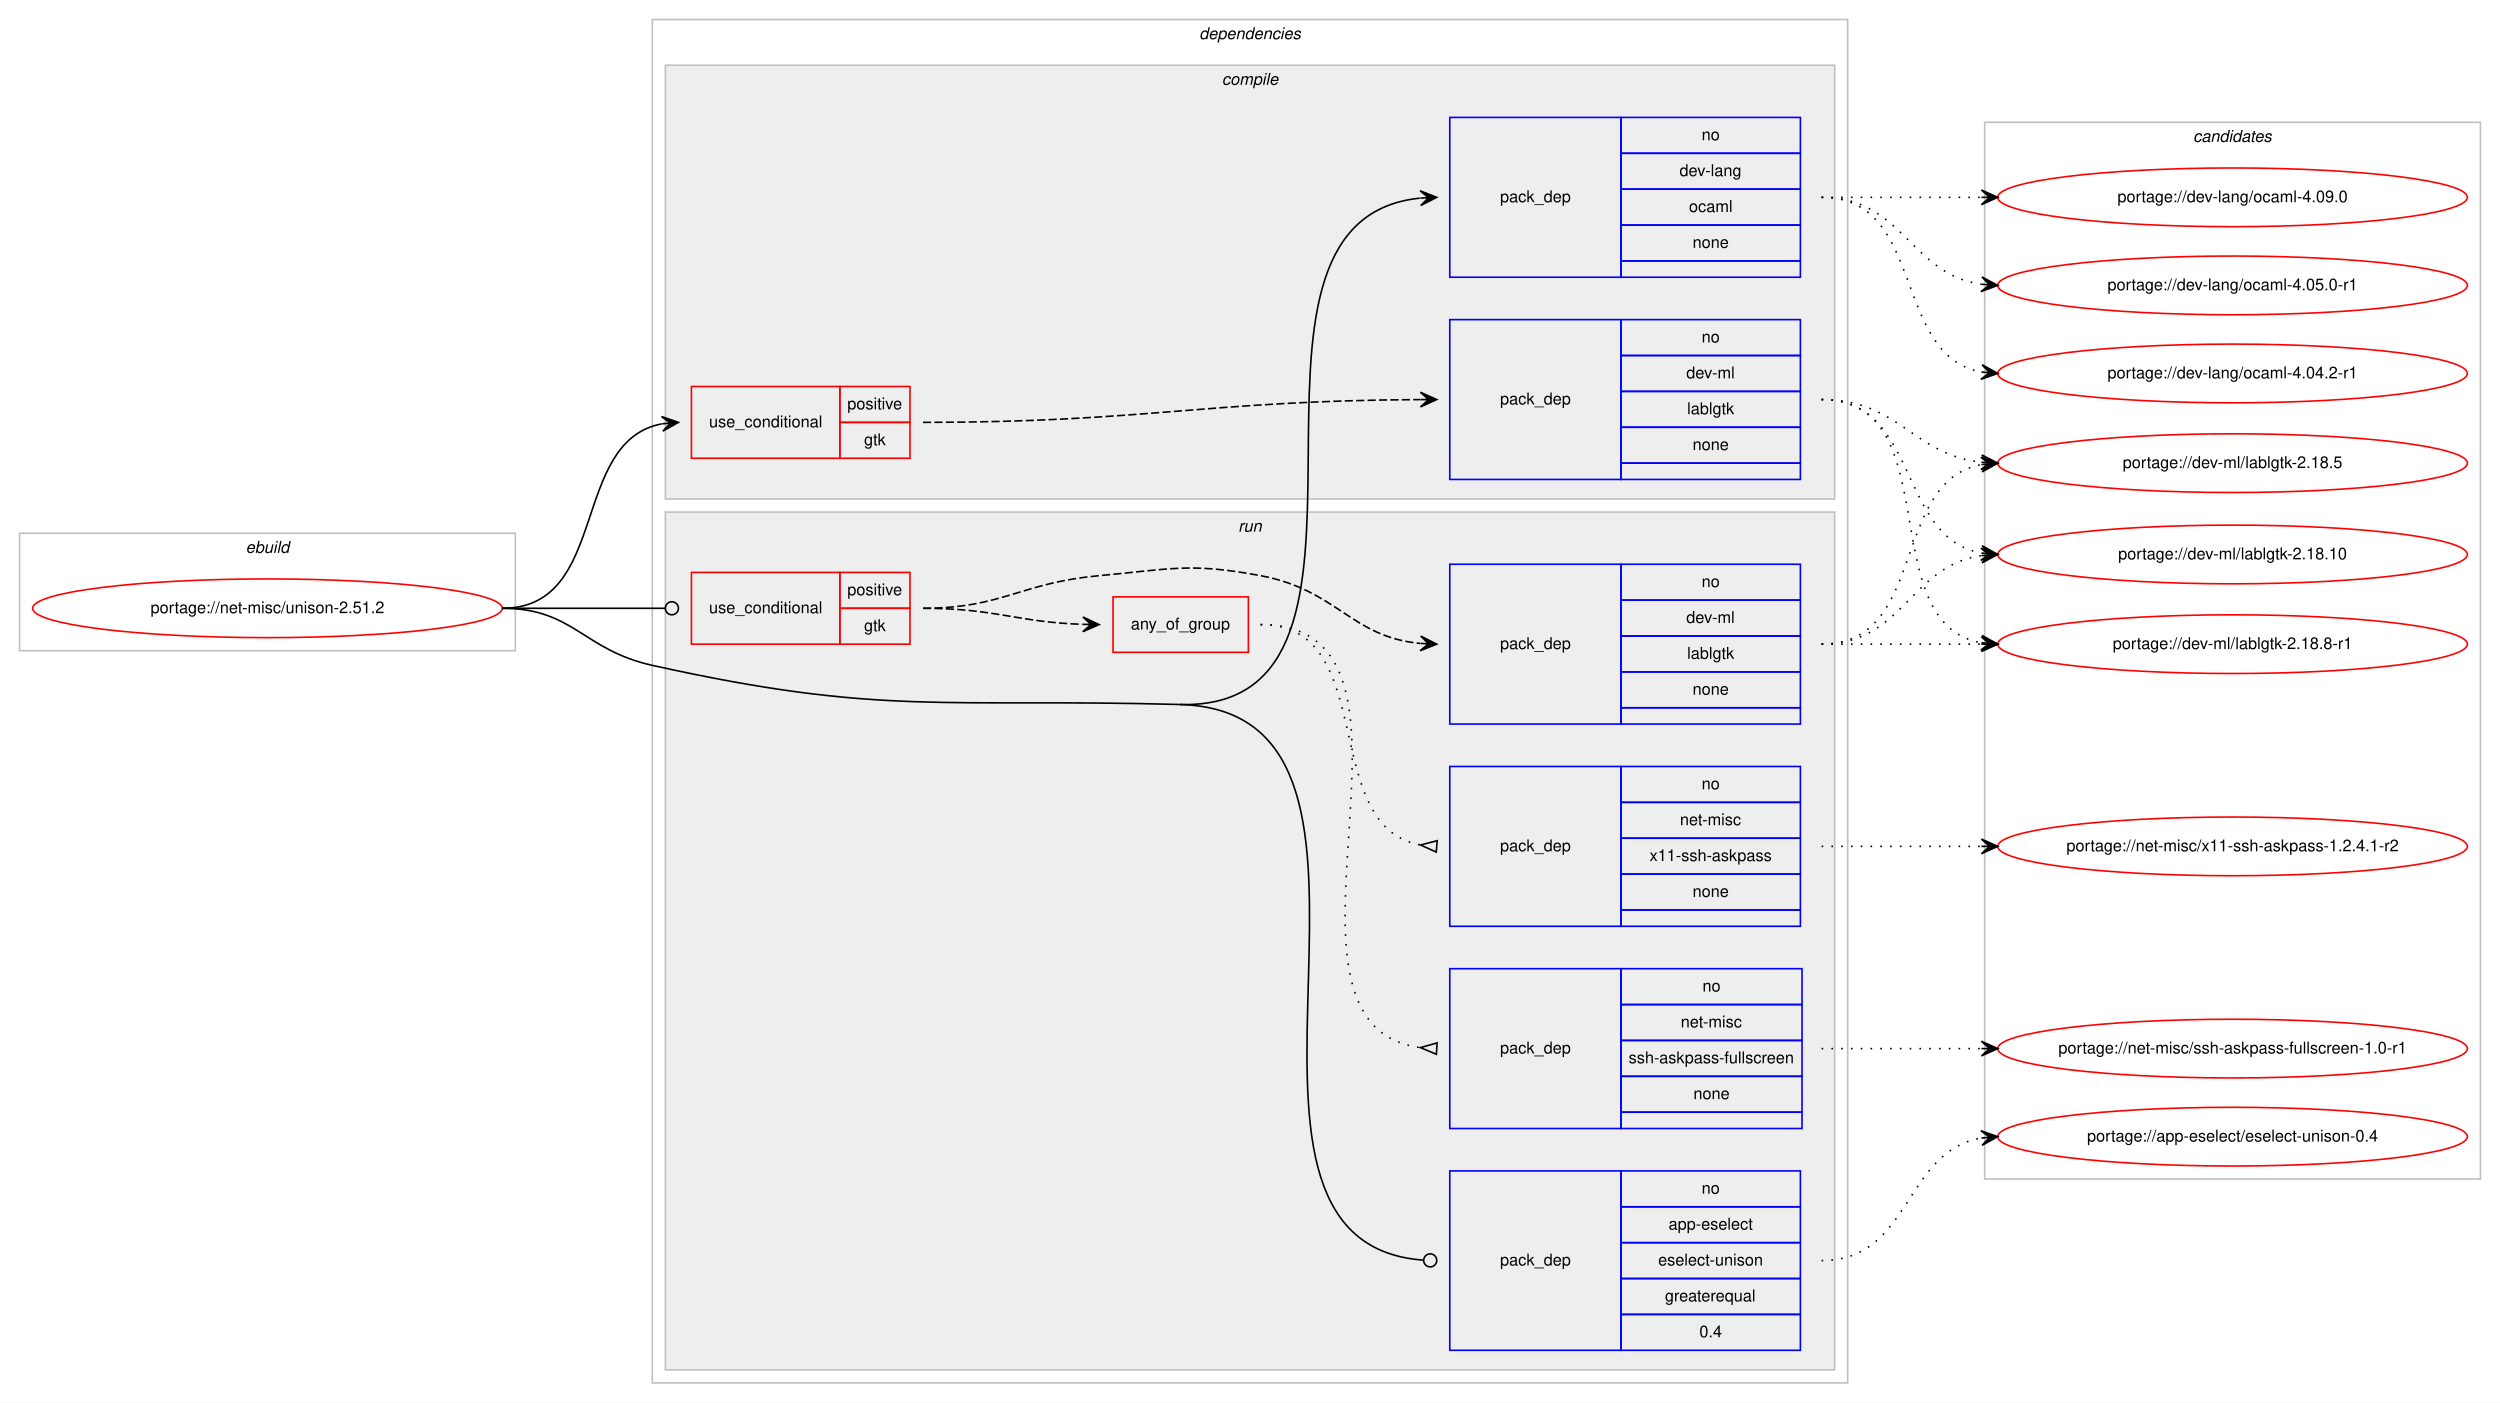
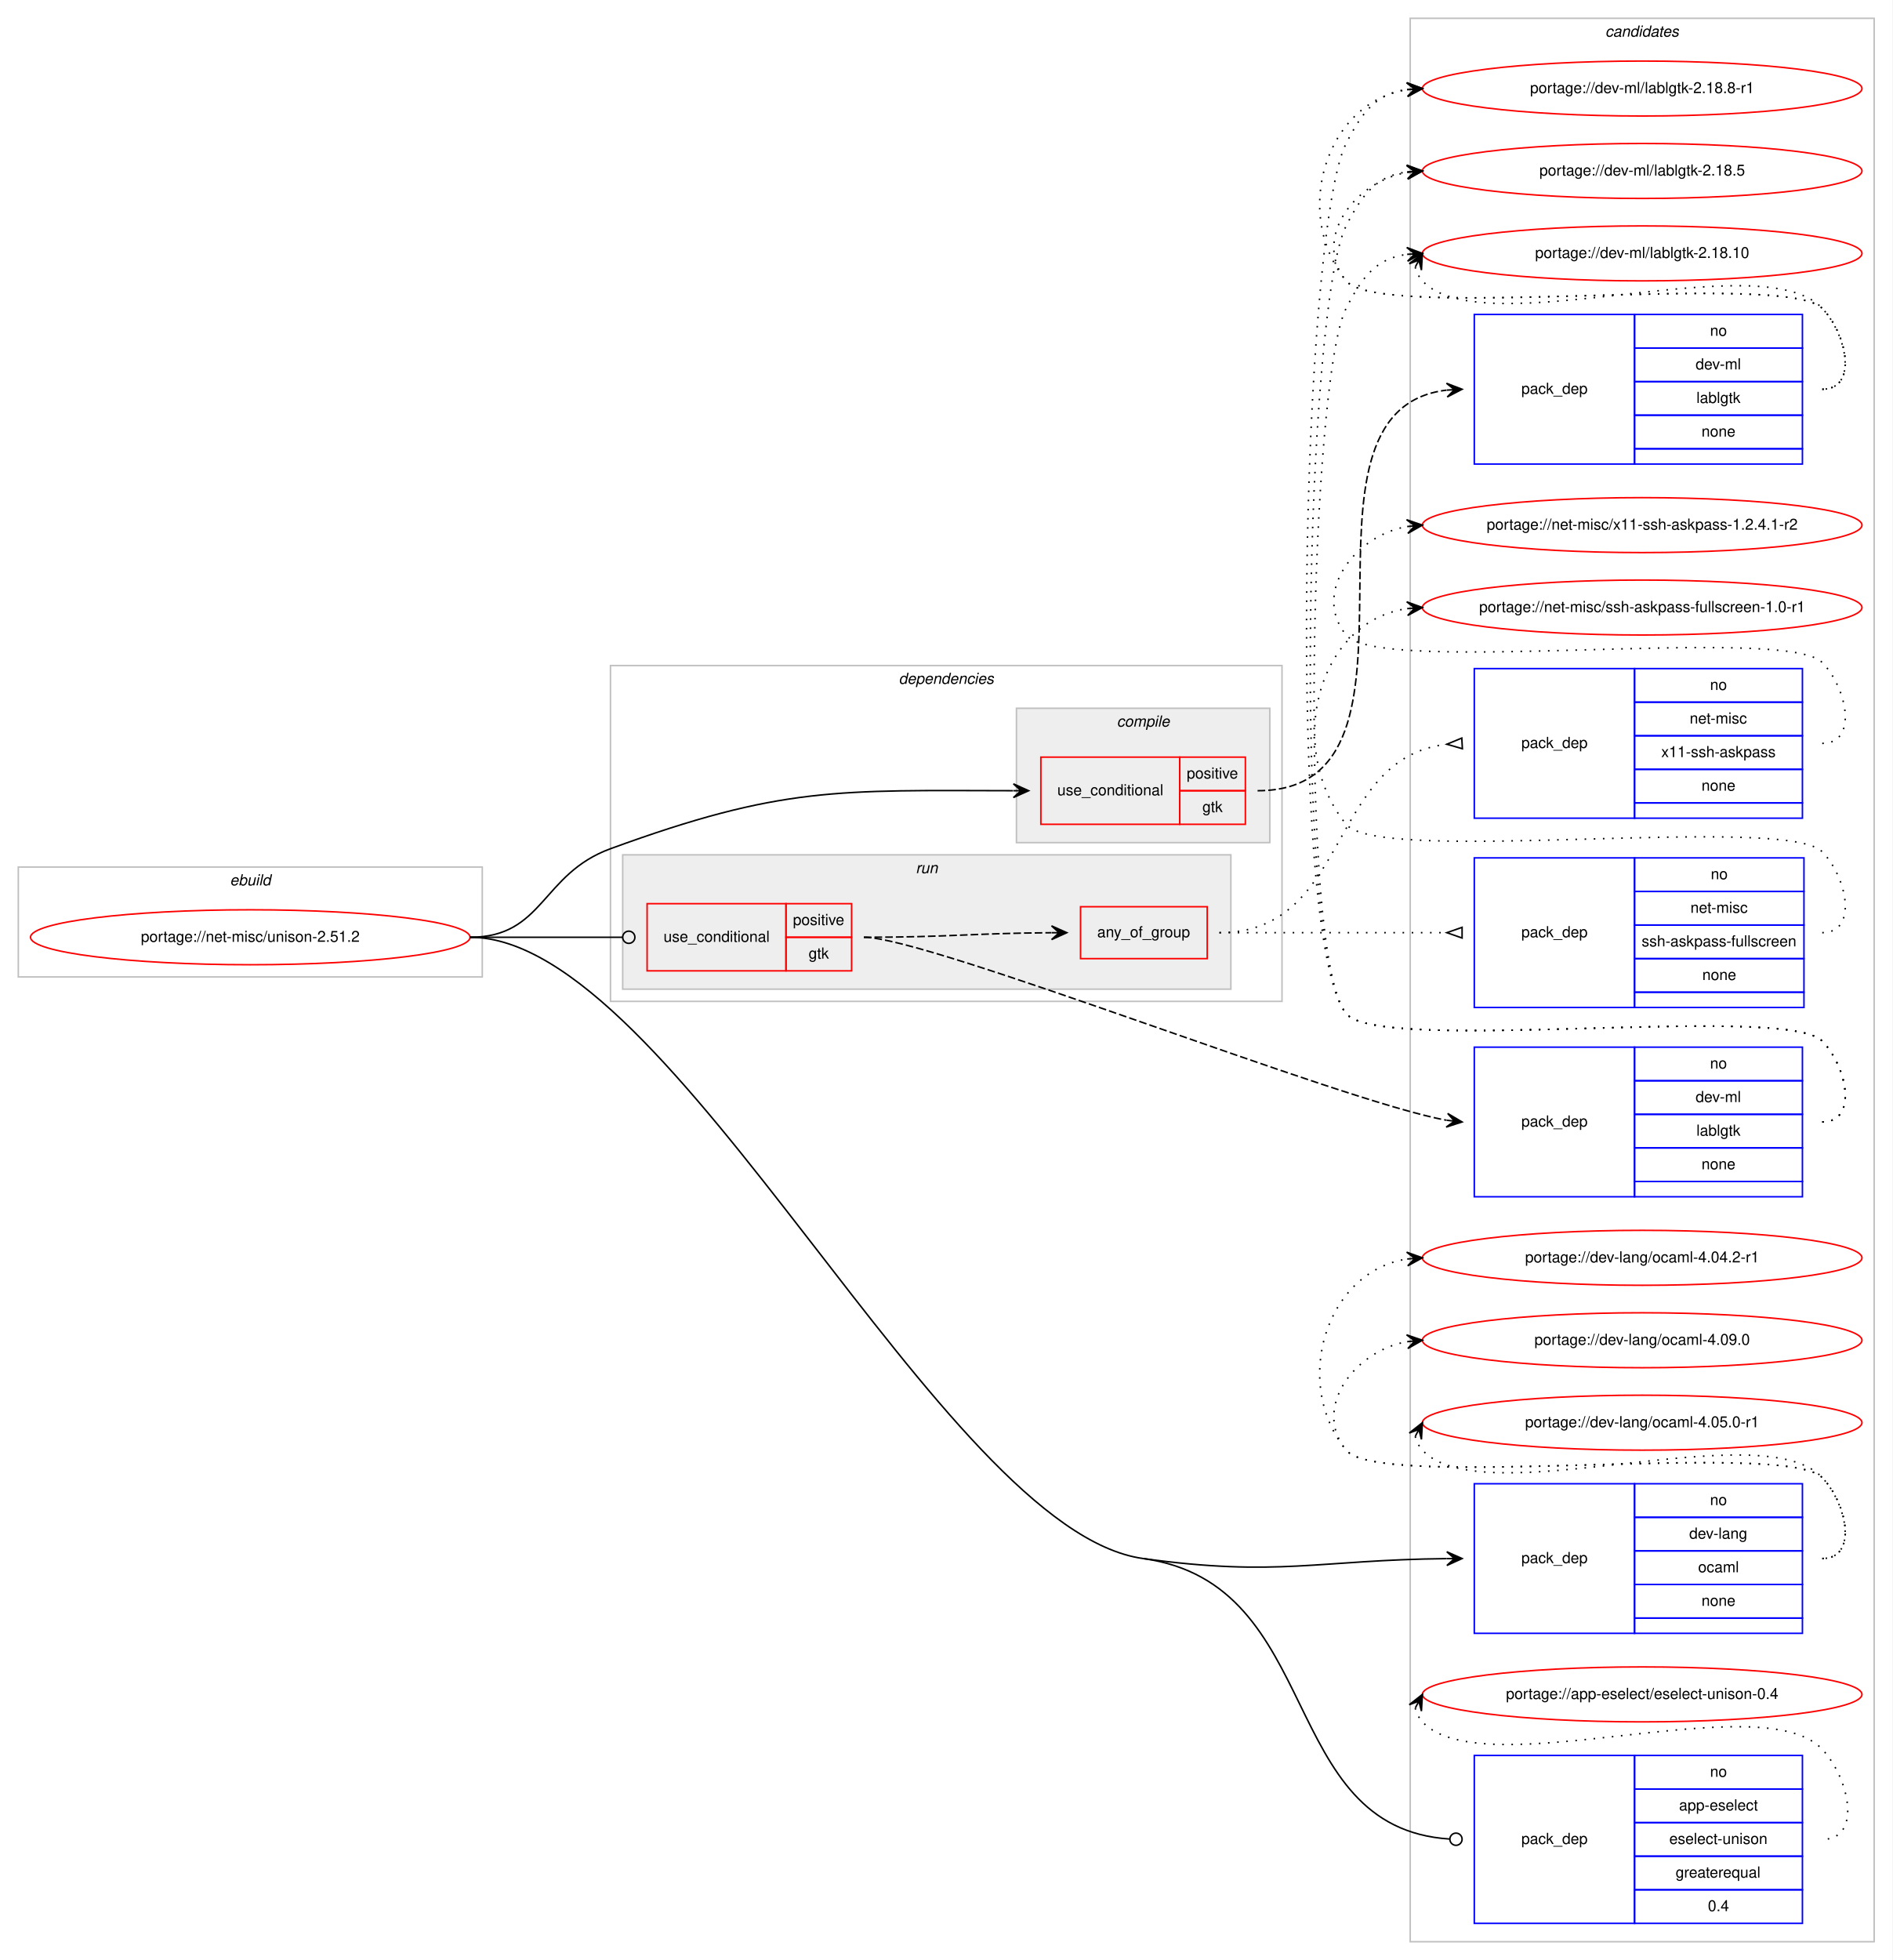
- <svg xmlns="http://www.w3.org/2000/svg" xmlns:xlink="http://www.w3.org/1999/xlink" width="1533pt" height="860pt" viewBox="0.00 0.00 1533.00 860.00">
-   <g id="graph0" class="graph" transform="scale(1 1) rotate(0) translate(4 856)">
-     <polygon fill="#ffffff" stroke="transparent" points="-4,4 -4,-856 1529,-856 1529,4 -4,4" />
+ <svg xmlns="http://www.w3.org/2000/svg" xmlns:xlink="http://www.w3.org/1999/xlink" width="1240pt" height="1284pt" viewBox="0.00 0.00 1240.00 1284.00">
+   <g id="graph0" class="graph" transform="scale(1 1) rotate(0) translate(4 1280)">
+     <polygon fill="#ffffff" stroke="transparent" points="-4,4 -4,-1280 1236,-1280 1236,4 -4,4" />
+     <g id="clust15" class="cluster">
+       <polygon fill="none" stroke="#c0c0c0" points="920,-8 920,-1268 1224,-1268 1224,-8 920,-8" />
+       <text text-anchor="start" x="1047.824" y="-1256" font-family="Helvetica,sans-Serif" font-style="italic" font-size="10.00" fill="#000000">candidates</text>
+     </g>
    <g id="clust1" class="cluster">
-       <polygon fill="none" stroke="#c0c0c0" points="8,-457 8,-529 312,-529 312,-457 8,-457" />
-       <text text-anchor="start" x="146.663" y="-517" font-family="Helvetica,sans-Serif" font-style="italic" font-size="10.00" fill="#000000">ebuild</text>
+       <polygon fill="none" stroke="#c0c0c0" points="8,-640 8,-712 312,-712 312,-640 8,-640" />
+       <text text-anchor="start" x="146.663" y="-700" font-family="Helvetica,sans-Serif" font-style="italic" font-size="10.00" fill="#000000">ebuild</text>
    </g>
    <g id="clust2" class="cluster">
-       <polygon fill="none" stroke="#c0c0c0" points="396,-8 396,-844 1129,-844 1129,-8 396,-8" />
-       <text text-anchor="start" x="731.375" y="-832" font-family="Helvetica,sans-Serif" font-style="italic" font-size="10.00" fill="#000000">dependencies</text>
+       <polygon fill="none" stroke="#c0c0c0" points="396,-624 396,-844 836,-844 836,-624 396,-624" />
+       <text text-anchor="start" x="584.875" y="-832" font-family="Helvetica,sans-Serif" font-style="italic" font-size="10.00" fill="#000000">dependencies</text>
    </g>
    <g id="clust3" class="cluster">
-       <polygon fill="#eeeeee" stroke="#c0c0c0" points="404,-550 404,-816 1121,-816 1121,-550 404,-550" />
-       <text text-anchor="start" x="745.278" y="-804" font-family="Helvetica,sans-Serif" font-style="italic" font-size="10.00" fill="#000000">compile</text>
+       <polygon fill="#eeeeee" stroke="#c0c0c0" points="662,-728 662,-816 828,-816 828,-728 662,-728" />
+       <text text-anchor="start" x="727.778" y="-804" font-family="Helvetica,sans-Serif" font-style="italic" font-size="10.00" fill="#000000">compile</text>
    </g>
    <g id="clust8" class="cluster">
-       <polygon fill="#eeeeee" stroke="#c0c0c0" points="404,-16 404,-542 1121,-542 1121,-16 404,-16" />
-       <text text-anchor="start" x="755.277" y="-530" font-family="Helvetica,sans-Serif" font-style="italic" font-size="10.00" fill="#000000">run</text>
-     </g>
-     <g id="clust15" class="cluster">
-       <polygon fill="none" stroke="#c0c0c0" points="1213,-133 1213,-781 1517,-781 1517,-133 1213,-133" />
-       <text text-anchor="start" x="1340.824" y="-769" font-family="Helvetica,sans-Serif" font-style="italic" font-size="10.00" fill="#000000">candidates</text>
+       <polygon fill="#eeeeee" stroke="#c0c0c0" points="404,-632 404,-720 802.5,-720 802.5,-632 404,-632" />
+       <text text-anchor="start" x="596.027" y="-708" font-family="Helvetica,sans-Serif" font-style="italic" font-size="10.00" fill="#000000">run</text>
    </g>
    <g id="node1" class="node">
      <g id="a_node1">
        <a xlink:href="../net-misc/unison-2.51.2.svg" xlink:title="portage://net-misc/unison-2.51.2">
-           <ellipse fill="none" stroke="#ff0000" cx="160" cy="-483" rx="144" ry="18" />
-           <text text-anchor="middle" x="160" y="-480" font-family="Helvetica,sans-Serif" font-size="10.00" fill="#000000">portage://net-misc/unison-2.51.2</text>
+           <ellipse fill="none" stroke="#ff0000" cx="160" cy="-666" rx="144" ry="18" />
+           <text text-anchor="middle" x="160" y="-663" font-family="Helvetica,sans-Serif" font-size="10.00" fill="#000000">portage://net-misc/unison-2.51.2</text>
        </a>
      </g>
    </g>
    <g id="node2" class="node">
-       <polygon fill="none" stroke="#ff0000" points="420,-575 420,-619 511,-619 511,-575 420,-575" />
-       <text text-anchor="start" x="430.767" y="-594" font-family="Helvetica,sans-Serif" font-size="10.00" fill="#000000">use_conditional</text>
-       <polygon fill="none" stroke="#ff0000" points="511,-597 511,-619 554,-619 554,-597 511,-597" />
-       <text text-anchor="start" x="515.553" y="-605" font-family="Helvetica,sans-Serif" font-size="10.00" fill="#000000">positive</text>
-       <polygon fill="none" stroke="#ff0000" points="511,-575 511,-597 554,-597 554,-575 511,-575" />
-       <text text-anchor="start" x="525.831" y="-583" font-family="Helvetica,sans-Serif" font-size="10.00" fill="#000000">gtk</text>
+       <polygon fill="none" stroke="#ff0000" points="678,-740 678,-784 769,-784 769,-740 678,-740" />
+       <text text-anchor="start" x="688.766" y="-759" font-family="Helvetica,sans-Serif" font-size="10.00" fill="#000000">use_conditional</text>
+       <polygon fill="none" stroke="#ff0000" points="769,-762 769,-784 812,-784 812,-762 769,-762" />
+       <text text-anchor="start" x="773.553" y="-770" font-family="Helvetica,sans-Serif" font-size="10.00" fill="#000000">positive</text>
+       <polygon fill="none" stroke="#ff0000" points="769,-740 769,-762 812,-762 812,-740 769,-740" />
+       <text text-anchor="start" x="783.831" y="-748" font-family="Helvetica,sans-Serif" font-size="10.00" fill="#000000">gtk</text>
    </g>
    <g id="edge2" class="edge">
-       <path fill="none" stroke="#000000" d="M304,-483C370.113,-483 345.256,-585.294 401.774,-596.082" />
-       <polygon fill="#000000" stroke="#000000" points="412,-597 401.638,-600.588 407.02,-596.553 402.04,-596.106 402.04,-596.106 402.04,-596.106 407.02,-596.553 402.442,-591.624 412,-597 412,-597" />
+       <path fill="none" stroke="#000000" d="M304,-666C352.336,-666 350.597,-707.419 396,-724 508.213,-764.98 544.978,-762.199 659.761,-762.009" />
+       <polygon fill="#000000" stroke="#000000" points="670,-762 660.004,-766.509 665,-762.004 660,-762.009 660,-762.009 660,-762.009 665,-762.004 659.996,-757.509 670,-762 670,-762" />
    </g>
    <g id="node4" class="node">
-       <polygon fill="none" stroke="#0000ff" points="885,-686 885,-784 990,-784 990,-686 885,-686" />
-       <text text-anchor="start" x="915.823" y="-732" font-family="Helvetica,sans-Serif" font-size="10.00" fill="#000000">pack_dep</text>
-       <polygon fill="none" stroke="#0000ff" points="990,-762 990,-784 1100,-784 1100,-762 990,-762" />
-       <text text-anchor="start" x="1039.441" y="-770" font-family="Helvetica,sans-Serif" font-size="10.00" fill="#000000">no</text>
-       <polygon fill="none" stroke="#0000ff" points="990,-740 990,-762 1100,-762 1100,-740 990,-740" />
-       <text text-anchor="start" x="1025.829" y="-748" font-family="Helvetica,sans-Serif" font-size="10.00" fill="#000000">dev-lang</text>
-       <polygon fill="none" stroke="#0000ff" points="990,-718 990,-740 1100,-740 1100,-718 990,-718" />
-       <text text-anchor="start" x="1031.667" y="-726" font-family="Helvetica,sans-Serif" font-size="10.00" fill="#000000">ocaml</text>
-       <polygon fill="none" stroke="#0000ff" points="990,-696 990,-718 1100,-718 1100,-696 990,-696" />
-       <text text-anchor="start" x="1033.882" y="-704" font-family="Helvetica,sans-Serif" font-size="10.00" fill="#000000">none</text>
-       <polygon fill="none" stroke="#0000ff" points="990,-686 990,-696 1100,-696 1100,-686 990,-686" />
+       <polygon fill="none" stroke="#0000ff" points="962,-210 962,-308 1067,-308 1067,-210 962,-210" />
+       <text text-anchor="start" x="992.823" y="-256" font-family="Helvetica,sans-Serif" font-size="10.00" fill="#000000">pack_dep</text>
+       <polygon fill="none" stroke="#0000ff" points="1067,-286 1067,-308 1177,-308 1177,-286 1067,-286" />
+       <text text-anchor="start" x="1116.441" y="-294" font-family="Helvetica,sans-Serif" font-size="10.00" fill="#000000">no</text>
+       <polygon fill="none" stroke="#0000ff" points="1067,-264 1067,-286 1177,-286 1177,-264 1067,-264" />
+       <text text-anchor="start" x="1102.829" y="-272" font-family="Helvetica,sans-Serif" font-size="10.00" fill="#000000">dev-lang</text>
+       <polygon fill="none" stroke="#0000ff" points="1067,-242 1067,-264 1177,-264 1177,-242 1067,-242" />
+       <text text-anchor="start" x="1108.667" y="-250" font-family="Helvetica,sans-Serif" font-size="10.00" fill="#000000">ocaml</text>
+       <polygon fill="none" stroke="#0000ff" points="1067,-220 1067,-242 1177,-242 1177,-220 1067,-220" />
+       <text text-anchor="start" x="1110.882" y="-228" font-family="Helvetica,sans-Serif" font-size="10.00" fill="#000000">none</text>
+       <polygon fill="none" stroke="#0000ff" points="1067,-210 1067,-220 1177,-220 1177,-210 1067,-210" />
    </g>
    <g id="edge3" class="edge">
-       <path fill="none" stroke="#000000" d="M719.5,-424C870.749,-419.885 729.034,-720.4 866.604,-734.489" />
-       <polygon fill="#000000" stroke="#000000" points="877,-735 866.791,-739.003 872.006,-734.754 867.012,-734.509 867.012,-734.509 867.012,-734.509 872.006,-734.754 867.233,-730.014 877,-735 877,-735" />
+       <path fill="none" stroke="#000000" d="M745,-259C833.602,-246.773 859.229,-258.093 943.936,-258.95" />
+       <polygon fill="#000000" stroke="#000000" points="954,-259 943.977,-263.45 949,-258.975 944,-258.95 944,-258.95 944,-258.95 949,-258.975 944.023,-254.45 954,-259 954,-259" />
    </g>
    <g id="node5" class="node">
-       <polygon fill="none" stroke="#ff0000" points="420,-461 420,-505 511,-505 511,-461 420,-461" />
-       <text text-anchor="start" x="430.767" y="-480" font-family="Helvetica,sans-Serif" font-size="10.00" fill="#000000">use_conditional</text>
-       <polygon fill="none" stroke="#ff0000" points="511,-483 511,-505 554,-505 554,-483 511,-483" />
-       <text text-anchor="start" x="515.553" y="-491" font-family="Helvetica,sans-Serif" font-size="10.00" fill="#000000">positive</text>
-       <polygon fill="none" stroke="#ff0000" points="511,-461 511,-483 554,-483 554,-461 511,-461" />
-       <text text-anchor="start" x="525.831" y="-469" font-family="Helvetica,sans-Serif" font-size="10.00" fill="#000000">gtk</text>
+       <polygon fill="none" stroke="#ff0000" points="420,-644 420,-688 511,-688 511,-644 420,-644" />
+       <text text-anchor="start" x="430.767" y="-663" font-family="Helvetica,sans-Serif" font-size="10.00" fill="#000000">use_conditional</text>
+       <polygon fill="none" stroke="#ff0000" points="511,-666 511,-688 554,-688 554,-666 511,-666" />
+       <text text-anchor="start" x="515.553" y="-674" font-family="Helvetica,sans-Serif" font-size="10.00" fill="#000000">positive</text>
+       <polygon fill="none" stroke="#ff0000" points="511,-644 511,-666 554,-666 554,-644 511,-644" />
+       <text text-anchor="start" x="525.831" y="-652" font-family="Helvetica,sans-Serif" font-size="10.00" fill="#000000">gtk</text>
    </g>
    <g id="edge8" class="edge">
-       <path fill="none" stroke="#000000" d="M304,-483C349.188,-483 362.47,-483 403.919,-483" />
-       <ellipse fill="none" stroke="#000000" cx="408" cy="-483" rx="4" ry="4" />
+       <path fill="none" stroke="#000000" d="M304,-666C349.188,-666 362.47,-666 403.919,-666" />
+       <ellipse fill="none" stroke="#000000" cx="408" cy="-666" rx="4" ry="4" />
    </g>
    <g id="node10" class="node">
-       <polygon fill="none" stroke="#0000ff" points="885,-28 885,-138 990,-138 990,-28 885,-28" />
-       <text text-anchor="start" x="915.823" y="-80" font-family="Helvetica,sans-Serif" font-size="10.00" fill="#000000">pack_dep</text>
-       <polygon fill="none" stroke="#0000ff" points="990,-116 990,-138 1100,-138 1100,-116 990,-116" />
-       <text text-anchor="start" x="1039.441" y="-124" font-family="Helvetica,sans-Serif" font-size="10.00" fill="#000000">no</text>
-       <polygon fill="none" stroke="#0000ff" points="990,-94 990,-116 1100,-116 1100,-94 990,-94" />
-       <text text-anchor="start" x="1019.159" y="-102" font-family="Helvetica,sans-Serif" font-size="10.00" fill="#000000">app-eselect</text>
-       <polygon fill="none" stroke="#0000ff" points="990,-72 990,-94 1100,-94 1100,-72 990,-72" />
-       <text text-anchor="start" x="1012.77" y="-80" font-family="Helvetica,sans-Serif" font-size="10.00" fill="#000000">eselect-unison</text>
-       <polygon fill="none" stroke="#0000ff" points="990,-50 990,-72 1100,-72 1100,-50 990,-50" />
-       <text text-anchor="start" x="1016.936" y="-58" font-family="Helvetica,sans-Serif" font-size="10.00" fill="#000000">greaterequal</text>
-       <polygon fill="none" stroke="#0000ff" points="990,-28 990,-50 1100,-50 1100,-28 990,-28" />
-       <text text-anchor="start" x="1038.052" y="-36" font-family="Helvetica,sans-Serif" font-size="10.00" fill="#000000">0.4</text>
+       <polygon fill="none" stroke="#0000ff" points="962,-20 962,-130 1067,-130 1067,-20 962,-20" />
+       <text text-anchor="start" x="992.823" y="-72" font-family="Helvetica,sans-Serif" font-size="10.00" fill="#000000">pack_dep</text>
+       <polygon fill="none" stroke="#0000ff" points="1067,-108 1067,-130 1177,-130 1177,-108 1067,-108" />
+       <text text-anchor="start" x="1116.441" y="-116" font-family="Helvetica,sans-Serif" font-size="10.00" fill="#000000">no</text>
+       <polygon fill="none" stroke="#0000ff" points="1067,-86 1067,-108 1177,-108 1177,-86 1067,-86" />
+       <text text-anchor="start" x="1096.159" y="-94" font-family="Helvetica,sans-Serif" font-size="10.00" fill="#000000">app-eselect</text>
+       <polygon fill="none" stroke="#0000ff" points="1067,-64 1067,-86 1177,-86 1177,-64 1067,-64" />
+       <text text-anchor="start" x="1089.771" y="-72" font-family="Helvetica,sans-Serif" font-size="10.00" fill="#000000">eselect-unison</text>
+       <polygon fill="none" stroke="#0000ff" points="1067,-42 1067,-64 1177,-64 1177,-42 1067,-42" />
+       <text text-anchor="start" x="1093.936" y="-50" font-family="Helvetica,sans-Serif" font-size="10.00" fill="#000000">greaterequal</text>
+       <polygon fill="none" stroke="#0000ff" points="1067,-20 1067,-42 1177,-42 1177,-20 1067,-20" />
+       <text text-anchor="start" x="1115.052" y="-28" font-family="Helvetica,sans-Serif" font-size="10.00" fill="#000000">0.4</text>
    </g>
    <g id="edge9" class="edge">
-       <path fill="none" stroke="#000000" d="M719.5,-424C883.608,-419.536 715.819,-94.08 868.966,-83.275" />
-       <ellipse fill="none" stroke="#000000" cx="873.002" cy="-83.137" rx="4" ry="4" />
-       <path fill="none" stroke="#000000" d="M304,-483C347.748,-483 353.295,-457.495 396,-448 536.736,-416.707 575.38,-427.921 719.5,-424" />
+       <path fill="none" stroke="#000000" d="M745,-259C864.842,-242.463 831.84,-82.43 945.901,-75.249" />
+       <ellipse fill="none" stroke="#000000" cx="950.002" cy="-75.123" rx="4" ry="4" />
+       <path fill="none" stroke="#000000" d="M304,-666C437.357,-666 612.894,-277.23 745,-259" />
    </g>
    <g id="node3" class="node">
-       <polygon fill="none" stroke="#0000ff" points="885,-562 885,-660 990,-660 990,-562 885,-562" />
-       <text text-anchor="start" x="915.823" y="-608" font-family="Helvetica,sans-Serif" font-size="10.00" fill="#000000">pack_dep</text>
-       <polygon fill="none" stroke="#0000ff" points="990,-638 990,-660 1100,-660 1100,-638 990,-638" />
-       <text text-anchor="start" x="1039.441" y="-646" font-family="Helvetica,sans-Serif" font-size="10.00" fill="#000000">no</text>
-       <polygon fill="none" stroke="#0000ff" points="990,-616 990,-638 1100,-638 1100,-616 990,-616" />
-       <text text-anchor="start" x="1030.003" y="-624" font-family="Helvetica,sans-Serif" font-size="10.00" fill="#000000">dev-ml</text>
-       <polygon fill="none" stroke="#0000ff" points="990,-594 990,-616 1100,-616 1100,-594 990,-594" />
-       <text text-anchor="start" x="1030.553" y="-602" font-family="Helvetica,sans-Serif" font-size="10.00" fill="#000000">lablgtk</text>
-       <polygon fill="none" stroke="#0000ff" points="990,-572 990,-594 1100,-594 1100,-572 990,-572" />
-       <text text-anchor="start" x="1033.882" y="-580" font-family="Helvetica,sans-Serif" font-size="10.00" fill="#000000">none</text>
-       <polygon fill="none" stroke="#0000ff" points="990,-562 990,-572 1100,-572 1100,-562 990,-562" />
+       <polygon fill="none" stroke="#0000ff" points="962,-976 962,-1074 1067,-1074 1067,-976 962,-976" />
+       <text text-anchor="start" x="992.823" y="-1022" font-family="Helvetica,sans-Serif" font-size="10.00" fill="#000000">pack_dep</text>
+       <polygon fill="none" stroke="#0000ff" points="1067,-1052 1067,-1074 1177,-1074 1177,-1052 1067,-1052" />
+       <text text-anchor="start" x="1116.441" y="-1060" font-family="Helvetica,sans-Serif" font-size="10.00" fill="#000000">no</text>
+       <polygon fill="none" stroke="#0000ff" points="1067,-1030 1067,-1052 1177,-1052 1177,-1030 1067,-1030" />
+       <text text-anchor="start" x="1107.003" y="-1038" font-family="Helvetica,sans-Serif" font-size="10.00" fill="#000000">dev-ml</text>
+       <polygon fill="none" stroke="#0000ff" points="1067,-1008 1067,-1030 1177,-1030 1177,-1008 1067,-1008" />
+       <text text-anchor="start" x="1107.553" y="-1016" font-family="Helvetica,sans-Serif" font-size="10.00" fill="#000000">lablgtk</text>
+       <polygon fill="none" stroke="#0000ff" points="1067,-986 1067,-1008 1177,-1008 1177,-986 1067,-986" />
+       <text text-anchor="start" x="1110.882" y="-994" font-family="Helvetica,sans-Serif" font-size="10.00" fill="#000000">none</text>
+       <polygon fill="none" stroke="#0000ff" points="1067,-976 1067,-986 1177,-986 1177,-976 1067,-976" />
    </g>
    <g id="edge1" class="edge">
-       <path fill="none" stroke="#000000" stroke-dasharray="5,2" d="M562,-597C698.717,-597 735.104,-610.325 866.921,-610.975" />
-       <polygon fill="#000000" stroke="#000000" points="877,-611 866.989,-615.476 872,-610.988 867,-610.976 867,-610.976 867,-610.976 872,-610.988 867.011,-606.476 877,-611 877,-611" />
+       <path fill="none" stroke="#000000" stroke-dasharray="5,2" d="M820,-762C947.599,-762 829.64,-1010.814 943.81,-1024.421" />
+       <polygon fill="#000000" stroke="#000000" points="954,-1025 943.761,-1028.925 949.008,-1024.716 944.016,-1024.432 944.016,-1024.432 944.016,-1024.432 949.008,-1024.716 944.271,-1019.94 954,-1025 954,-1025" />
    </g>
    <g id="node11" class="node">
      <g id="a_node11">
        <a xlink:href="../dev-ml/lablgtk-2.18.8-r1.svg" xlink:title="portage://dev-ml/lablgtk-2.18.8-r1">
-           <ellipse fill="none" stroke="#ff0000" cx="1365" cy="-461" rx="144" ry="18" />
-           <text text-anchor="middle" x="1365" y="-458" font-family="Helvetica,sans-Serif" font-size="10.00" fill="#000000">portage://dev-ml/lablgtk-2.18.8-r1</text>
+           <ellipse fill="none" stroke="#ff0000" cx="1072" cy="-1222" rx="144" ry="18" />
+           <text text-anchor="middle" x="1072" y="-1219" font-family="Helvetica,sans-Serif" font-size="10.00" fill="#000000">portage://dev-ml/lablgtk-2.18.8-r1</text>
        </a>
      </g>
    </g>
    <g id="edge10" class="edge">
-       <path fill="none" stroke="#000000" stroke-dasharray="1,5" d="M1113,-611C1191.459,-611 1143.63,-474.174 1210.742,-461.881" />
-       <polygon fill="#000000" stroke="#000000" points="1221,-461 1211.422,-466.339 1216.018,-461.428 1211.037,-461.856 1211.037,-461.856 1211.037,-461.856 1216.018,-461.428 1210.652,-457.372 1221,-461 1221,-461" />
+       <path fill="none" stroke="#000000" stroke-dasharray="1,5" d="M1190,-1025C1213.556,-1025 1206.377,-1061.069 1190,-1078 1165.859,-1102.959 899.83,-1068.996 878,-1096 842.343,-1140.108 864.739,-1212.836 917.752,-1221.207" />
+       <polygon fill="#000000" stroke="#000000" points="928,-1222 917.683,-1225.715 923.015,-1221.614 918.03,-1221.229 918.03,-1221.229 918.03,-1221.229 923.015,-1221.614 918.377,-1216.742 928,-1222 928,-1222" />
    </g>
    <g id="node12" class="node">
      <g id="a_node12">
        <a xlink:href="../dev-ml/lablgtk-2.18.5.svg" xlink:title="portage://dev-ml/lablgtk-2.18.5">
-           <ellipse fill="none" stroke="#ff0000" cx="1365" cy="-572" rx="144" ry="18" />
-           <text text-anchor="middle" x="1365" y="-569" font-family="Helvetica,sans-Serif" font-size="10.00" fill="#000000">portage://dev-ml/lablgtk-2.18.5</text>
+           <ellipse fill="none" stroke="#ff0000" cx="1072" cy="-1168" rx="144" ry="18" />
+           <text text-anchor="middle" x="1072" y="-1165" font-family="Helvetica,sans-Serif" font-size="10.00" fill="#000000">portage://dev-ml/lablgtk-2.18.5</text>
        </a>
      </g>
    </g>
    <g id="edge11" class="edge">
-       <path fill="none" stroke="#000000" stroke-dasharray="1,5" d="M1113,-611C1160.445,-611 1168.909,-577.292 1210.873,-572.551" />
-       <polygon fill="#000000" stroke="#000000" points="1221,-572 1211.259,-577.037 1216.007,-572.272 1211.015,-572.544 1211.015,-572.544 1211.015,-572.544 1216.007,-572.272 1210.77,-568.05 1221,-572 1221,-572" />
+       <path fill="none" stroke="#000000" stroke-dasharray="1,5" d="M1190,-1025C1213.556,-1025 1206.377,-1061.069 1190,-1078 1165.859,-1102.959 899.83,-1068.996 878,-1096 855.708,-1123.575 883.14,-1160.599 917.623,-1167.029" />
+       <polygon fill="#000000" stroke="#000000" points="928,-1168 917.624,-1171.548 923.022,-1167.534 918.043,-1167.068 918.043,-1167.068 918.043,-1167.068 923.022,-1167.534 918.463,-1162.588 928,-1168 928,-1168" />
    </g>
    <g id="node13" class="node">
      <g id="a_node13">
        <a xlink:href="../dev-ml/lablgtk-2.18.10.svg" xlink:title="portage://dev-ml/lablgtk-2.18.10">
-           <ellipse fill="none" stroke="#ff0000" cx="1365" cy="-516" rx="144" ry="18" />
-           <text text-anchor="middle" x="1365" y="-513" font-family="Helvetica,sans-Serif" font-size="10.00" fill="#000000">portage://dev-ml/lablgtk-2.18.10</text>
+           <ellipse fill="none" stroke="#ff0000" cx="1072" cy="-1114" rx="144" ry="18" />
+           <text text-anchor="middle" x="1072" y="-1111" font-family="Helvetica,sans-Serif" font-size="10.00" fill="#000000">portage://dev-ml/lablgtk-2.18.10</text>
        </a>
      </g>
    </g>
    <g id="edge12" class="edge">
-       <path fill="none" stroke="#000000" stroke-dasharray="1,5" d="M1113,-611C1173.306,-611 1159.053,-526.457 1210.913,-516.88" />
-       <polygon fill="#000000" stroke="#000000" points="1221,-516 1211.429,-521.352 1216.019,-516.434 1211.038,-516.869 1211.038,-516.869 1211.038,-516.869 1216.019,-516.434 1210.647,-512.386 1221,-516 1221,-516" />
+       <path fill="none" stroke="#000000" stroke-dasharray="1,5" d="M923.303,-1105.011C924.046,-1101.792 925.782,-1098.376 928,-1096 967.827,-1053.343 1150.173,-1120.657 1190,-1078 1206.075,-1060.782 1213.556,-1025 1190,-1025" />
+       <polygon fill="#000000" stroke="#000000" points="928,-1114 919.38,-1107.221 925.684,-1109.569 923.368,-1105.137 923.368,-1105.137 923.368,-1105.137 925.684,-1109.569 927.357,-1103.053 928,-1114 928,-1114" />
    </g>
    <g id="node14" class="node">
      <g id="a_node14">
        <a xlink:href="../dev-lang/ocaml-4.09.0.svg" xlink:title="portage://dev-lang/ocaml-4.09.0">
-           <ellipse fill="none" stroke="#ff0000" cx="1365" cy="-735" rx="144" ry="18" />
-           <text text-anchor="middle" x="1365" y="-732" font-family="Helvetica,sans-Serif" font-size="10.00" fill="#000000">portage://dev-lang/ocaml-4.09.0</text>
+           <ellipse fill="none" stroke="#ff0000" cx="1072" cy="-402" rx="144" ry="18" />
+           <text text-anchor="middle" x="1072" y="-399" font-family="Helvetica,sans-Serif" font-size="10.00" fill="#000000">portage://dev-lang/ocaml-4.09.0</text>
        </a>
      </g>
    </g>
    <g id="edge13" class="edge">
-       <path fill="none" stroke="#000000" stroke-dasharray="1,5" d="M1113,-735C1157.438,-735 1171.02,-735 1210.878,-735" />
-       <polygon fill="#000000" stroke="#000000" points="1221,-735 1211,-739.5 1216,-735 1211,-735 1211,-735 1211,-735 1216,-735 1211,-730.5 1221,-735 1221,-735" />
+       <path fill="none" stroke="#000000" stroke-dasharray="1,5" d="M1190,-259C1213.556,-259 1206.377,-295.068 1190,-312 1165.859,-336.959 899.83,-302.996 878,-330 855.708,-357.575 883.14,-394.599 917.623,-401.029" />
+       <polygon fill="#000000" stroke="#000000" points="928,-402 917.624,-405.548 923.022,-401.534 918.043,-401.068 918.043,-401.068 918.043,-401.068 923.022,-401.534 918.463,-396.587 928,-402 928,-402" />
    </g>
    <g id="node15" class="node">
      <g id="a_node15">
        <a xlink:href="../dev-lang/ocaml-4.05.0-r1.svg" xlink:title="portage://dev-lang/ocaml-4.05.0-r1">
-           <ellipse fill="none" stroke="#ff0000" cx="1365" cy="-681" rx="144" ry="18" />
-           <text text-anchor="middle" x="1365" y="-678" font-family="Helvetica,sans-Serif" font-size="10.00" fill="#000000">portage://dev-lang/ocaml-4.05.0-r1</text>
+           <ellipse fill="none" stroke="#ff0000" cx="1072" cy="-348" rx="144" ry="18" />
+           <text text-anchor="middle" x="1072" y="-345" font-family="Helvetica,sans-Serif" font-size="10.00" fill="#000000">portage://dev-lang/ocaml-4.05.0-r1</text>
        </a>
      </g>
    </g>
    <g id="edge14" class="edge">
-       <path fill="none" stroke="#000000" stroke-dasharray="1,5" d="M1113,-735C1163.102,-735 1167.012,-687.934 1210.979,-681.683" />
-       <polygon fill="#000000" stroke="#000000" points="1221,-681 1211.329,-686.169 1216.012,-681.34 1211.023,-681.68 1211.023,-681.68 1211.023,-681.68 1216.012,-681.34 1210.717,-677.19 1221,-681 1221,-681" />
+       <path fill="none" stroke="#000000" stroke-dasharray="1,5" d="M923.303,-339.011C924.046,-335.792 925.782,-332.375 928,-330 967.827,-287.343 1150.173,-354.657 1190,-312 1206.075,-294.782 1213.556,-259 1190,-259" />
+       <polygon fill="#000000" stroke="#000000" points="928,-348 919.38,-341.221 925.684,-343.569 923.368,-339.137 923.368,-339.137 923.368,-339.137 925.684,-343.569 927.357,-337.053 928,-348 928,-348" />
    </g>
    <g id="node16" class="node">
      <g id="a_node16">
        <a xlink:href="../dev-lang/ocaml-4.04.2-r1.svg" xlink:title="portage://dev-lang/ocaml-4.04.2-r1">
-           <ellipse fill="none" stroke="#ff0000" cx="1365" cy="-627" rx="144" ry="18" />
-           <text text-anchor="middle" x="1365" y="-624" font-family="Helvetica,sans-Serif" font-size="10.00" fill="#000000">portage://dev-lang/ocaml-4.04.2-r1</text>
+           <ellipse fill="none" stroke="#ff0000" cx="1072" cy="-456" rx="144" ry="18" />
+           <text text-anchor="middle" x="1072" y="-453" font-family="Helvetica,sans-Serif" font-size="10.00" fill="#000000">portage://dev-lang/ocaml-4.04.2-r1</text>
        </a>
      </g>
    </g>
    <g id="edge15" class="edge">
-       <path fill="none" stroke="#000000" stroke-dasharray="1,5" d="M1113,-735C1177.303,-735 1155.78,-638.09 1211.031,-627.869" />
-       <polygon fill="#000000" stroke="#000000" points="1221,-627 1211.429,-632.352 1216.019,-627.434 1211.038,-627.869 1211.038,-627.869 1211.038,-627.869 1216.019,-627.434 1210.647,-623.386 1221,-627 1221,-627" />
+       <path fill="none" stroke="#000000" stroke-dasharray="1,5" d="M1190,-259C1213.556,-259 1206.377,-295.068 1190,-312 1165.859,-336.959 899.83,-302.996 878,-330 842.343,-374.108 864.739,-446.836 917.752,-455.207" />
+       <polygon fill="#000000" stroke="#000000" points="928,-456 917.683,-459.715 923.015,-455.614 918.03,-455.229 918.03,-455.229 918.03,-455.229 923.015,-455.614 918.377,-450.742 928,-456 928,-456" />
    </g>
    <g id="node6" class="node">
-       <polygon fill="none" stroke="#0000ff" points="885,-412 885,-510 990,-510 990,-412 885,-412" />
-       <text text-anchor="start" x="915.823" y="-458" font-family="Helvetica,sans-Serif" font-size="10.00" fill="#000000">pack_dep</text>
-       <polygon fill="none" stroke="#0000ff" points="990,-488 990,-510 1100,-510 1100,-488 990,-488" />
-       <text text-anchor="start" x="1039.441" y="-496" font-family="Helvetica,sans-Serif" font-size="10.00" fill="#000000">no</text>
-       <polygon fill="none" stroke="#0000ff" points="990,-466 990,-488 1100,-488 1100,-466 990,-466" />
-       <text text-anchor="start" x="1030.003" y="-474" font-family="Helvetica,sans-Serif" font-size="10.00" fill="#000000">dev-ml</text>
-       <polygon fill="none" stroke="#0000ff" points="990,-444 990,-466 1100,-466 1100,-444 990,-444" />
-       <text text-anchor="start" x="1030.553" y="-452" font-family="Helvetica,sans-Serif" font-size="10.00" fill="#000000">lablgtk</text>
-       <polygon fill="none" stroke="#0000ff" points="990,-422 990,-444 1100,-444 1100,-422 990,-422" />
-       <text text-anchor="start" x="1033.882" y="-430" font-family="Helvetica,sans-Serif" font-size="10.00" fill="#000000">none</text>
-       <polygon fill="none" stroke="#0000ff" points="990,-412 990,-422 1100,-422 1100,-412 990,-412" />
+       <polygon fill="none" stroke="#0000ff" points="962,-496 962,-594 1067,-594 1067,-496 962,-496" />
+       <text text-anchor="start" x="992.823" y="-542" font-family="Helvetica,sans-Serif" font-size="10.00" fill="#000000">pack_dep</text>
+       <polygon fill="none" stroke="#0000ff" points="1067,-572 1067,-594 1177,-594 1177,-572 1067,-572" />
+       <text text-anchor="start" x="1116.441" y="-580" font-family="Helvetica,sans-Serif" font-size="10.00" fill="#000000">no</text>
+       <polygon fill="none" stroke="#0000ff" points="1067,-550 1067,-572 1177,-572 1177,-550 1067,-550" />
+       <text text-anchor="start" x="1107.003" y="-558" font-family="Helvetica,sans-Serif" font-size="10.00" fill="#000000">dev-ml</text>
+       <polygon fill="none" stroke="#0000ff" points="1067,-528 1067,-550 1177,-550 1177,-528 1067,-528" />
+       <text text-anchor="start" x="1107.553" y="-536" font-family="Helvetica,sans-Serif" font-size="10.00" fill="#000000">lablgtk</text>
+       <polygon fill="none" stroke="#0000ff" points="1067,-506 1067,-528 1177,-528 1177,-506 1067,-506" />
+       <text text-anchor="start" x="1110.882" y="-514" font-family="Helvetica,sans-Serif" font-size="10.00" fill="#000000">none</text>
+       <polygon fill="none" stroke="#0000ff" points="1067,-496 1067,-506 1177,-506 1177,-496 1067,-496" />
    </g>
    <g id="edge4" class="edge">
-       <path fill="none" stroke="#000000" stroke-dasharray="5,2" d="M562,-483C610.816,-483 621.388,-498.537 670,-503 713.816,-507.023 725.754,-511.113 769,-503 816.06,-494.171 824.45,-465.457 866.782,-461.463" />
-       <polygon fill="#000000" stroke="#000000" points="877,-461 867.214,-465.948 872.005,-461.226 867.01,-461.452 867.01,-461.452 867.01,-461.452 872.005,-461.226 866.807,-456.957 877,-461 877,-461" />
+       <path fill="none" stroke="#000000" stroke-dasharray="5,2" d="M562,-666C605.001,-666 875.157,-558.319 943.89,-546.121" />
+       <polygon fill="#000000" stroke="#000000" points="954,-545 944.557,-550.574 949.03,-545.551 944.061,-546.102 944.061,-546.102 944.061,-546.102 949.03,-545.551 943.565,-541.629 954,-545 954,-545" />
    </g>
    <g id="node7" class="node">
-       <polygon fill="none" stroke="#ff0000" points="678.5,-456 678.5,-490 761.5,-490 761.5,-456 678.5,-456" />
-       <text text-anchor="start" x="689.431" y="-470" font-family="Helvetica,sans-Serif" font-size="10.00" fill="#000000">any_of_group</text>
+       <polygon fill="none" stroke="#ff0000" points="704,-652 704,-686 787,-686 787,-652 704,-652" />
+       <text text-anchor="start" x="714.931" y="-666" font-family="Helvetica,sans-Serif" font-size="10.00" fill="#000000">any_of_group</text>
    </g>
    <g id="edge7" class="edge">
-       <path fill="none" stroke="#000000" stroke-dasharray="5,2" d="M562,-483C606.628,-483 619.873,-474.429 659.842,-473.157" />
-       <polygon fill="#000000" stroke="#000000" points="670,-473 660.071,-477.654 665.001,-473.077 660.001,-473.155 660.001,-473.155 660.001,-473.155 665.001,-473.077 659.932,-468.655 670,-473 670,-473" />
+       <path fill="none" stroke="#000000" stroke-dasharray="5,2" d="M562,-666C617.546,-666 633.925,-668.648 684.729,-668.968" />
+       <polygon fill="#000000" stroke="#000000" points="695,-669 684.986,-673.469 690,-668.985 685,-668.969 685,-668.969 685,-668.969 690,-668.985 685.014,-664.469 695,-669 695,-669" />
    </g>
    <g id="edge16" class="edge">
-       <path fill="none" stroke="#000000" stroke-dasharray="1,5" d="M1113,-461C1157.438,-461 1171.02,-461 1210.878,-461" />
-       <polygon fill="#000000" stroke="#000000" points="1221,-461 1211,-465.5 1216,-461 1211,-461 1211,-461 1211,-461 1216,-461 1211,-456.5 1221,-461 1221,-461" />
+       <path fill="none" stroke="#000000" stroke-dasharray="1,5" d="M1190,-545C1213.556,-545 1206.377,-581.068 1190,-598 1165.859,-622.959 899.83,-588.996 878,-616 838.184,-665.252 849.126,-1129.631 878,-1186 888.826,-1207.135 897.884,-1218.686 917.957,-1221.382" />
+       <polygon fill="#000000" stroke="#000000" points="928,-1222 917.742,-1225.877 923.009,-1221.693 918.019,-1221.386 918.019,-1221.386 918.019,-1221.386 923.009,-1221.693 918.295,-1216.894 928,-1222 928,-1222" />
    </g>
    <g id="edge17" class="edge">
-       <path fill="none" stroke="#000000" stroke-dasharray="1,5" d="M1113,-461C1178.202,-461 1155.023,-560.602 1210.903,-571.106" />
-       <polygon fill="#000000" stroke="#000000" points="1221,-572 1210.642,-575.601 1216.02,-571.559 1211.039,-571.118 1211.039,-571.118 1211.039,-571.118 1216.02,-571.559 1211.436,-566.636 1221,-572 1221,-572" />
+       <path fill="none" stroke="#000000" stroke-dasharray="1,5" d="M1190,-545C1213.556,-545 1206.377,-581.068 1190,-598 1165.859,-622.959 899.83,-588.996 878,-616 841.956,-660.586 851.862,-1080.972 878,-1132 888.826,-1153.135 897.884,-1164.686 917.957,-1167.382" />
+       <polygon fill="#000000" stroke="#000000" points="928,-1168 917.742,-1171.877 923.009,-1167.693 918.019,-1167.386 918.019,-1167.386 918.019,-1167.386 923.009,-1167.693 918.295,-1162.894 928,-1168 928,-1168" />
    </g>
    <g id="edge18" class="edge">
-       <path fill="none" stroke="#000000" stroke-dasharray="1,5" d="M1113,-461C1163.289,-461 1166.862,-508.938 1210.947,-515.305" />
-       <polygon fill="#000000" stroke="#000000" points="1221,-516 1210.713,-519.799 1216.012,-515.655 1211.024,-515.31 1211.024,-515.31 1211.024,-515.31 1216.012,-515.655 1211.334,-510.821 1221,-516 1221,-516" />
+       <path fill="none" stroke="#000000" stroke-dasharray="1,5" d="M1190,-545C1213.556,-545 1206.377,-581.068 1190,-598 1165.859,-622.959 899.83,-588.996 878,-616 845.728,-655.92 854.597,-1032.312 878,-1078 888.826,-1099.135 897.884,-1110.686 917.957,-1113.382" />
+       <polygon fill="#000000" stroke="#000000" points="928,-1114 917.742,-1117.877 923.009,-1113.693 918.019,-1113.386 918.019,-1113.386 918.019,-1113.386 923.009,-1113.693 918.295,-1108.894 928,-1114 928,-1114" />
    </g>
    <g id="node8" class="node">
-       <polygon fill="none" stroke="#0000ff" points="885,-288 885,-386 990,-386 990,-288 885,-288" />
-       <text text-anchor="start" x="915.823" y="-334" font-family="Helvetica,sans-Serif" font-size="10.00" fill="#000000">pack_dep</text>
-       <polygon fill="none" stroke="#0000ff" points="990,-364 990,-386 1100,-386 1100,-364 990,-364" />
-       <text text-anchor="start" x="1039.441" y="-372" font-family="Helvetica,sans-Serif" font-size="10.00" fill="#000000">no</text>
-       <polygon fill="none" stroke="#0000ff" points="990,-342 990,-364 1100,-364 1100,-342 990,-342" />
-       <text text-anchor="start" x="1026.113" y="-350" font-family="Helvetica,sans-Serif" font-size="10.00" fill="#000000">net-misc</text>
-       <polygon fill="none" stroke="#0000ff" points="990,-320 990,-342 1100,-342 1100,-320 990,-320" />
-       <text text-anchor="start" x="1007.494" y="-328" font-family="Helvetica,sans-Serif" font-size="10.00" fill="#000000">x11-ssh-askpass</text>
-       <polygon fill="none" stroke="#0000ff" points="990,-298 990,-320 1100,-320 1100,-298 990,-298" />
-       <text text-anchor="start" x="1033.882" y="-306" font-family="Helvetica,sans-Serif" font-size="10.00" fill="#000000">none</text>
-       <polygon fill="none" stroke="#0000ff" points="990,-288 990,-298 1100,-298 1100,-288 990,-288" />
+       <polygon fill="none" stroke="#0000ff" points="962,-744 962,-842 1067,-842 1067,-744 962,-744" />
+       <text text-anchor="start" x="992.823" y="-790" font-family="Helvetica,sans-Serif" font-size="10.00" fill="#000000">pack_dep</text>
+       <polygon fill="none" stroke="#0000ff" points="1067,-820 1067,-842 1177,-842 1177,-820 1067,-820" />
+       <text text-anchor="start" x="1116.441" y="-828" font-family="Helvetica,sans-Serif" font-size="10.00" fill="#000000">no</text>
+       <polygon fill="none" stroke="#0000ff" points="1067,-798 1067,-820 1177,-820 1177,-798 1067,-798" />
+       <text text-anchor="start" x="1103.113" y="-806" font-family="Helvetica,sans-Serif" font-size="10.00" fill="#000000">net-misc</text>
+       <polygon fill="none" stroke="#0000ff" points="1067,-776 1067,-798 1177,-798 1177,-776 1067,-776" />
+       <text text-anchor="start" x="1084.494" y="-784" font-family="Helvetica,sans-Serif" font-size="10.00" fill="#000000">x11-ssh-askpass</text>
+       <polygon fill="none" stroke="#0000ff" points="1067,-754 1067,-776 1177,-776 1177,-754 1067,-754" />
+       <text text-anchor="start" x="1110.882" y="-762" font-family="Helvetica,sans-Serif" font-size="10.00" fill="#000000">none</text>
+       <polygon fill="none" stroke="#0000ff" points="1067,-744 1067,-754 1177,-754 1177,-744 1067,-744" />
    </g>
    <g id="edge5" class="edge">
-       <path fill="none" stroke="#000000" stroke-dasharray="1,5" d="M769,-473C842.567,-473 803.891,-349.451 866.935,-337.868" />
-       <polygon fill="none" stroke="#000000" points="877.301,-340.487 867.037,-337.86 876.699,-333.513 877.301,-340.487" />
+       <path fill="none" stroke="#000000" stroke-dasharray="1,5" d="M795,-669C881.115,-669 865.797,-783.502 943.988,-792.447" />
+       <polygon fill="none" stroke="#000000" points="953.807,-796.495 944.015,-792.449 954.193,-789.505 953.807,-796.495" />
    </g>
    <g id="node9" class="node">
-       <polygon fill="none" stroke="#0000ff" points="885,-164 885,-262 990,-262 990,-164 885,-164" />
-       <text text-anchor="start" x="915.823" y="-210" font-family="Helvetica,sans-Serif" font-size="10.00" fill="#000000">pack_dep</text>
-       <polygon fill="none" stroke="#0000ff" points="990,-240 990,-262 1101,-262 1101,-240 990,-240" />
-       <text text-anchor="start" x="1039.941" y="-248" font-family="Helvetica,sans-Serif" font-size="10.00" fill="#000000">no</text>
-       <polygon fill="none" stroke="#0000ff" points="990,-218 990,-240 1101,-240 1101,-218 990,-218" />
-       <text text-anchor="start" x="1026.613" y="-226" font-family="Helvetica,sans-Serif" font-size="10.00" fill="#000000">net-misc</text>
-       <polygon fill="none" stroke="#0000ff" points="990,-196 990,-218 1101,-218 1101,-196 990,-196" />
-       <text text-anchor="start" x="994.662" y="-204" font-family="Helvetica,sans-Serif" font-size="10.00" fill="#000000">ssh-askpass-fullscreen</text>
-       <polygon fill="none" stroke="#0000ff" points="990,-174 990,-196 1101,-196 1101,-174 990,-174" />
-       <text text-anchor="start" x="1034.382" y="-182" font-family="Helvetica,sans-Serif" font-size="10.00" fill="#000000">none</text>
-       <polygon fill="none" stroke="#0000ff" points="990,-164 990,-174 1101,-174 1101,-164 990,-164" />
+       <polygon fill="none" stroke="#0000ff" points="962,-620 962,-718 1067,-718 1067,-620 962,-620" />
+       <text text-anchor="start" x="992.823" y="-666" font-family="Helvetica,sans-Serif" font-size="10.00" fill="#000000">pack_dep</text>
+       <polygon fill="none" stroke="#0000ff" points="1067,-696 1067,-718 1178,-718 1178,-696 1067,-696" />
+       <text text-anchor="start" x="1116.941" y="-704" font-family="Helvetica,sans-Serif" font-size="10.00" fill="#000000">no</text>
+       <polygon fill="none" stroke="#0000ff" points="1067,-674 1067,-696 1178,-696 1178,-674 1067,-674" />
+       <text text-anchor="start" x="1103.613" y="-682" font-family="Helvetica,sans-Serif" font-size="10.00" fill="#000000">net-misc</text>
+       <polygon fill="none" stroke="#0000ff" points="1067,-652 1067,-674 1178,-674 1178,-652 1067,-652" />
+       <text text-anchor="start" x="1071.662" y="-660" font-family="Helvetica,sans-Serif" font-size="10.00" fill="#000000">ssh-askpass-fullscreen</text>
+       <polygon fill="none" stroke="#0000ff" points="1067,-630 1067,-652 1178,-652 1178,-630 1067,-630" />
+       <text text-anchor="start" x="1111.382" y="-638" font-family="Helvetica,sans-Serif" font-size="10.00" fill="#000000">none</text>
+       <polygon fill="none" stroke="#0000ff" points="1067,-620 1067,-630 1178,-630 1178,-620 1067,-620" />
    </g>
    <g id="edge6" class="edge">
-       <path fill="none" stroke="#000000" stroke-dasharray="1,5" d="M769,-473C890.585,-473 759.715,-227.518 867,-213.614" />
-       <polygon fill="none" stroke="#000000" points="877.215,-216.493 867.019,-213.613 876.785,-209.507 877.215,-216.493" />
+       <path fill="none" stroke="#000000" stroke-dasharray="1,5" d="M795,-669C862.078,-669 881.402,-669 943.63,-669" />
+       <polygon fill="none" stroke="#000000" points="954,-672.5 944,-669 954,-665.5 954,-672.5" />
    </g>
    <g id="node17" class="node">
      <g id="a_node17">
        <a xlink:href="../net-misc/x11-ssh-askpass-1.2.4.1-r2.svg" xlink:title="portage://net-misc/x11-ssh-askpass-1.2.4.1-r2">
-           <ellipse fill="none" stroke="#ff0000" cx="1365" cy="-337" rx="144" ry="18" />
-           <text text-anchor="middle" x="1365" y="-334" font-family="Helvetica,sans-Serif" font-size="10.00" fill="#000000">portage://net-misc/x11-ssh-askpass-1.2.4.1-r2</text>
+           <ellipse fill="none" stroke="#ff0000" cx="1072" cy="-936" rx="144" ry="18" />
+           <text text-anchor="middle" x="1072" y="-933" font-family="Helvetica,sans-Serif" font-size="10.00" fill="#000000">portage://net-misc/x11-ssh-askpass-1.2.4.1-r2</text>
        </a>
      </g>
    </g>
    <g id="edge19" class="edge">
-       <path fill="none" stroke="#000000" stroke-dasharray="1,5" d="M1113,-337C1157.438,-337 1171.02,-337 1210.878,-337" />
-       <polygon fill="#000000" stroke="#000000" points="1221,-337 1211,-341.5 1216,-337 1211,-337 1211,-337 1211,-337 1216,-337 1211,-332.5 1221,-337 1221,-337" />
+       <path fill="none" stroke="#000000" stroke-dasharray="1,5" d="M1190,-793C1213.556,-793 1206.377,-829.068 1190,-846 1165.859,-870.959 899.83,-836.996 878,-864 855.708,-891.575 883.14,-928.599 917.623,-935.029" />
+       <polygon fill="#000000" stroke="#000000" points="928,-936 917.624,-939.548 923.022,-935.534 918.043,-935.068 918.043,-935.068 918.043,-935.068 923.022,-935.534 918.463,-930.587 928,-936 928,-936" />
    </g>
    <g id="node18" class="node">
      <g id="a_node18">
        <a xlink:href="../net-misc/ssh-askpass-fullscreen-1.0-r1.svg" xlink:title="portage://net-misc/ssh-askpass-fullscreen-1.0-r1">
-           <ellipse fill="none" stroke="#ff0000" cx="1365" cy="-213" rx="144" ry="18" />
-           <text text-anchor="middle" x="1365" y="-210" font-family="Helvetica,sans-Serif" font-size="10.00" fill="#000000">portage://net-misc/ssh-askpass-fullscreen-1.0-r1</text>
+           <ellipse fill="none" stroke="#ff0000" cx="1072" cy="-882" rx="144" ry="18" />
+           <text text-anchor="middle" x="1072" y="-879" font-family="Helvetica,sans-Serif" font-size="10.00" fill="#000000">portage://net-misc/ssh-askpass-fullscreen-1.0-r1</text>
        </a>
      </g>
    </g>
    <g id="edge20" class="edge">
-       <path fill="none" stroke="#000000" stroke-dasharray="1,5" d="M1113,-213C1157.438,-213 1171.02,-213 1210.878,-213" />
-       <polygon fill="#000000" stroke="#000000" points="1221,-213 1211,-217.5 1216,-213 1211,-213 1211,-213 1211,-213 1216,-213 1211,-208.5 1221,-213 1221,-213" />
+       <path fill="none" stroke="#000000" stroke-dasharray="1,5" d="M1190,-669C1213.556,-669 1206.377,-705.068 1190,-722 1165.859,-746.959 899.83,-712.996 878,-740 838.154,-789.289 858.625,-872.617 917.767,-881.268" />
+       <polygon fill="#000000" stroke="#000000" points="928,-882 917.704,-885.775 923.013,-881.643 918.025,-881.287 918.025,-881.287 918.025,-881.287 923.013,-881.643 918.346,-876.798 928,-882 928,-882" />
    </g>
    <g id="node19" class="node">
      <g id="a_node19">
        <a xlink:href="../app-eselect/eselect-unison-0.4.svg" xlink:title="portage://app-eselect/eselect-unison-0.4">
-           <ellipse fill="none" stroke="#ff0000" cx="1365" cy="-159" rx="144" ry="18" />
-           <text text-anchor="middle" x="1365" y="-156" font-family="Helvetica,sans-Serif" font-size="10.00" fill="#000000">portage://app-eselect/eselect-unison-0.4</text>
+           <ellipse fill="none" stroke="#ff0000" cx="1072" cy="-170" rx="144" ry="18" />
+           <text text-anchor="middle" x="1072" y="-167" font-family="Helvetica,sans-Serif" font-size="10.00" fill="#000000">portage://app-eselect/eselect-unison-0.4</text>
        </a>
      </g>
    </g>
    <g id="edge21" class="edge">
-       <path fill="none" stroke="#000000" stroke-dasharray="1,5" d="M1113,-83C1168.025,-83 1163.214,-149.797 1210.759,-158.147" />
-       <polygon fill="#000000" stroke="#000000" points="1221,-159 1210.661,-162.654 1216.017,-158.585 1211.035,-158.169 1211.035,-158.169 1211.035,-158.169 1216.017,-158.585 1211.408,-153.685 1221,-159 1221,-159" />
+       <path fill="none" stroke="#000000" stroke-dasharray="1,5" d="M923.303,-161.011C924.046,-157.792 925.782,-154.375 928,-152 967.827,-109.343 1150.173,-176.657 1190,-134 1207.895,-114.833 1216.222,-75 1190,-75" />
+       <polygon fill="#000000" stroke="#000000" points="928,-170 919.38,-163.221 925.684,-165.569 923.368,-161.137 923.368,-161.137 923.368,-161.137 925.684,-165.569 927.357,-159.053 928,-170 928,-170" />
    </g>
  </g>
</svg>
